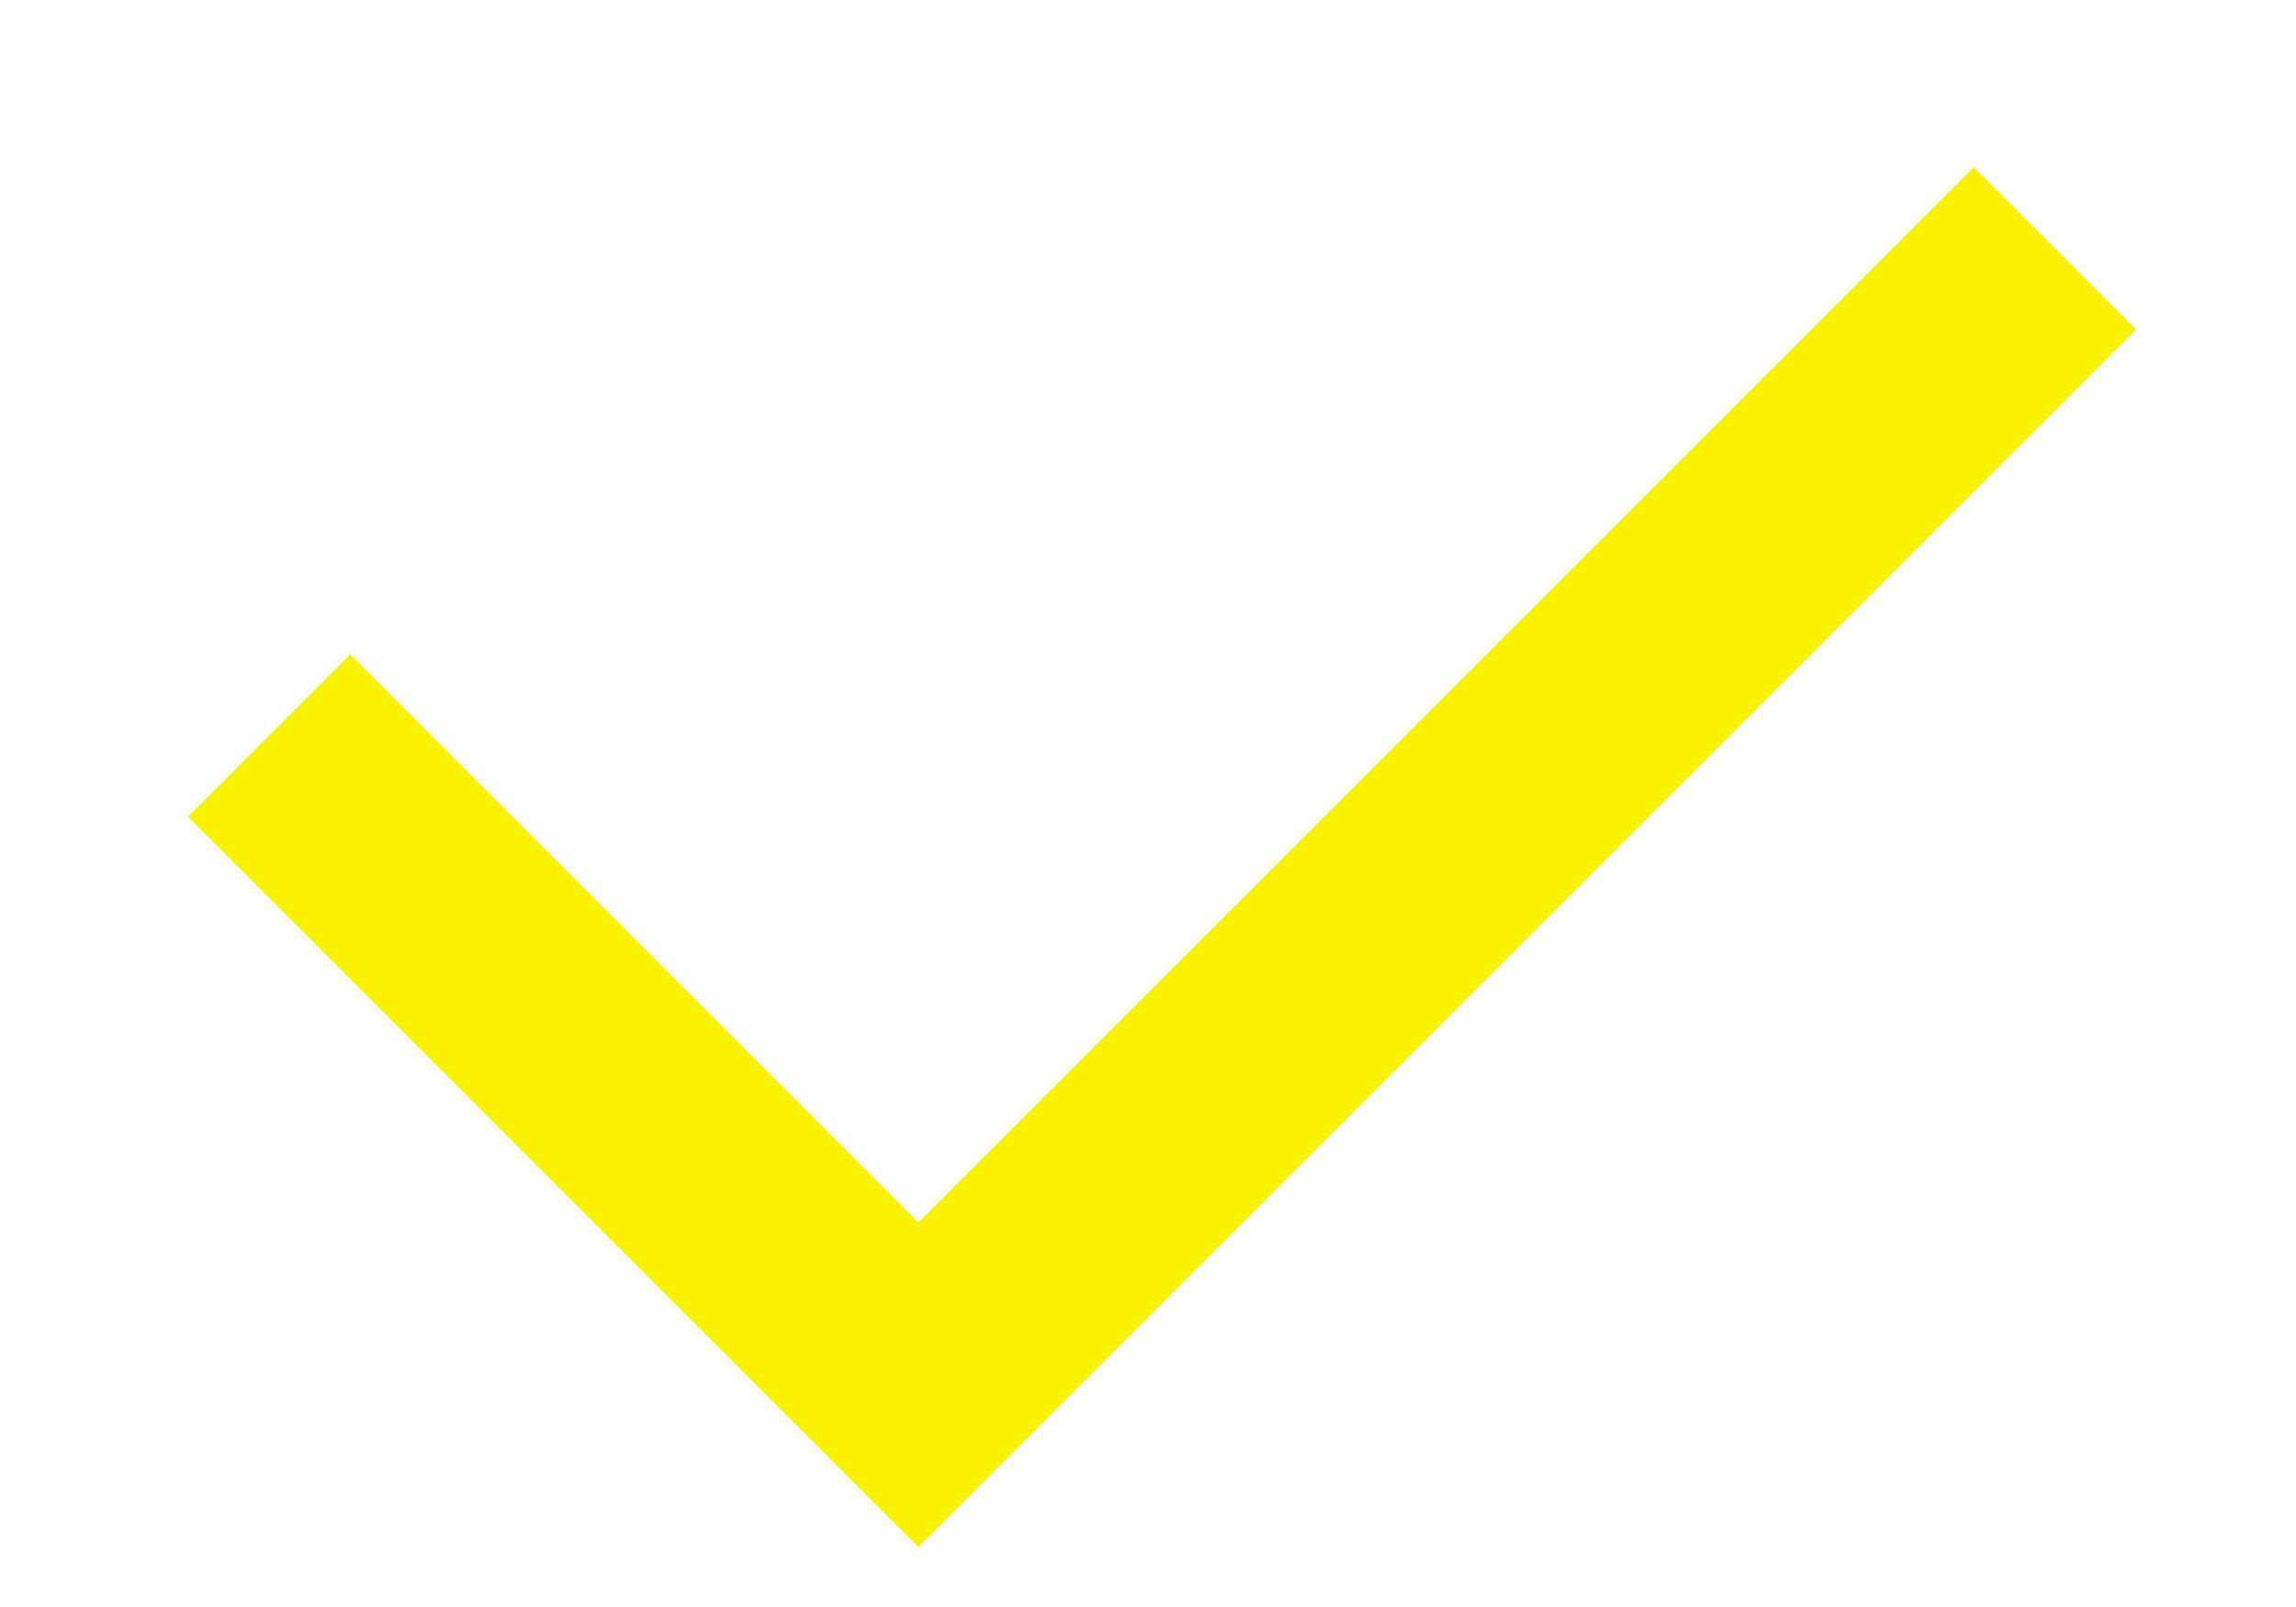
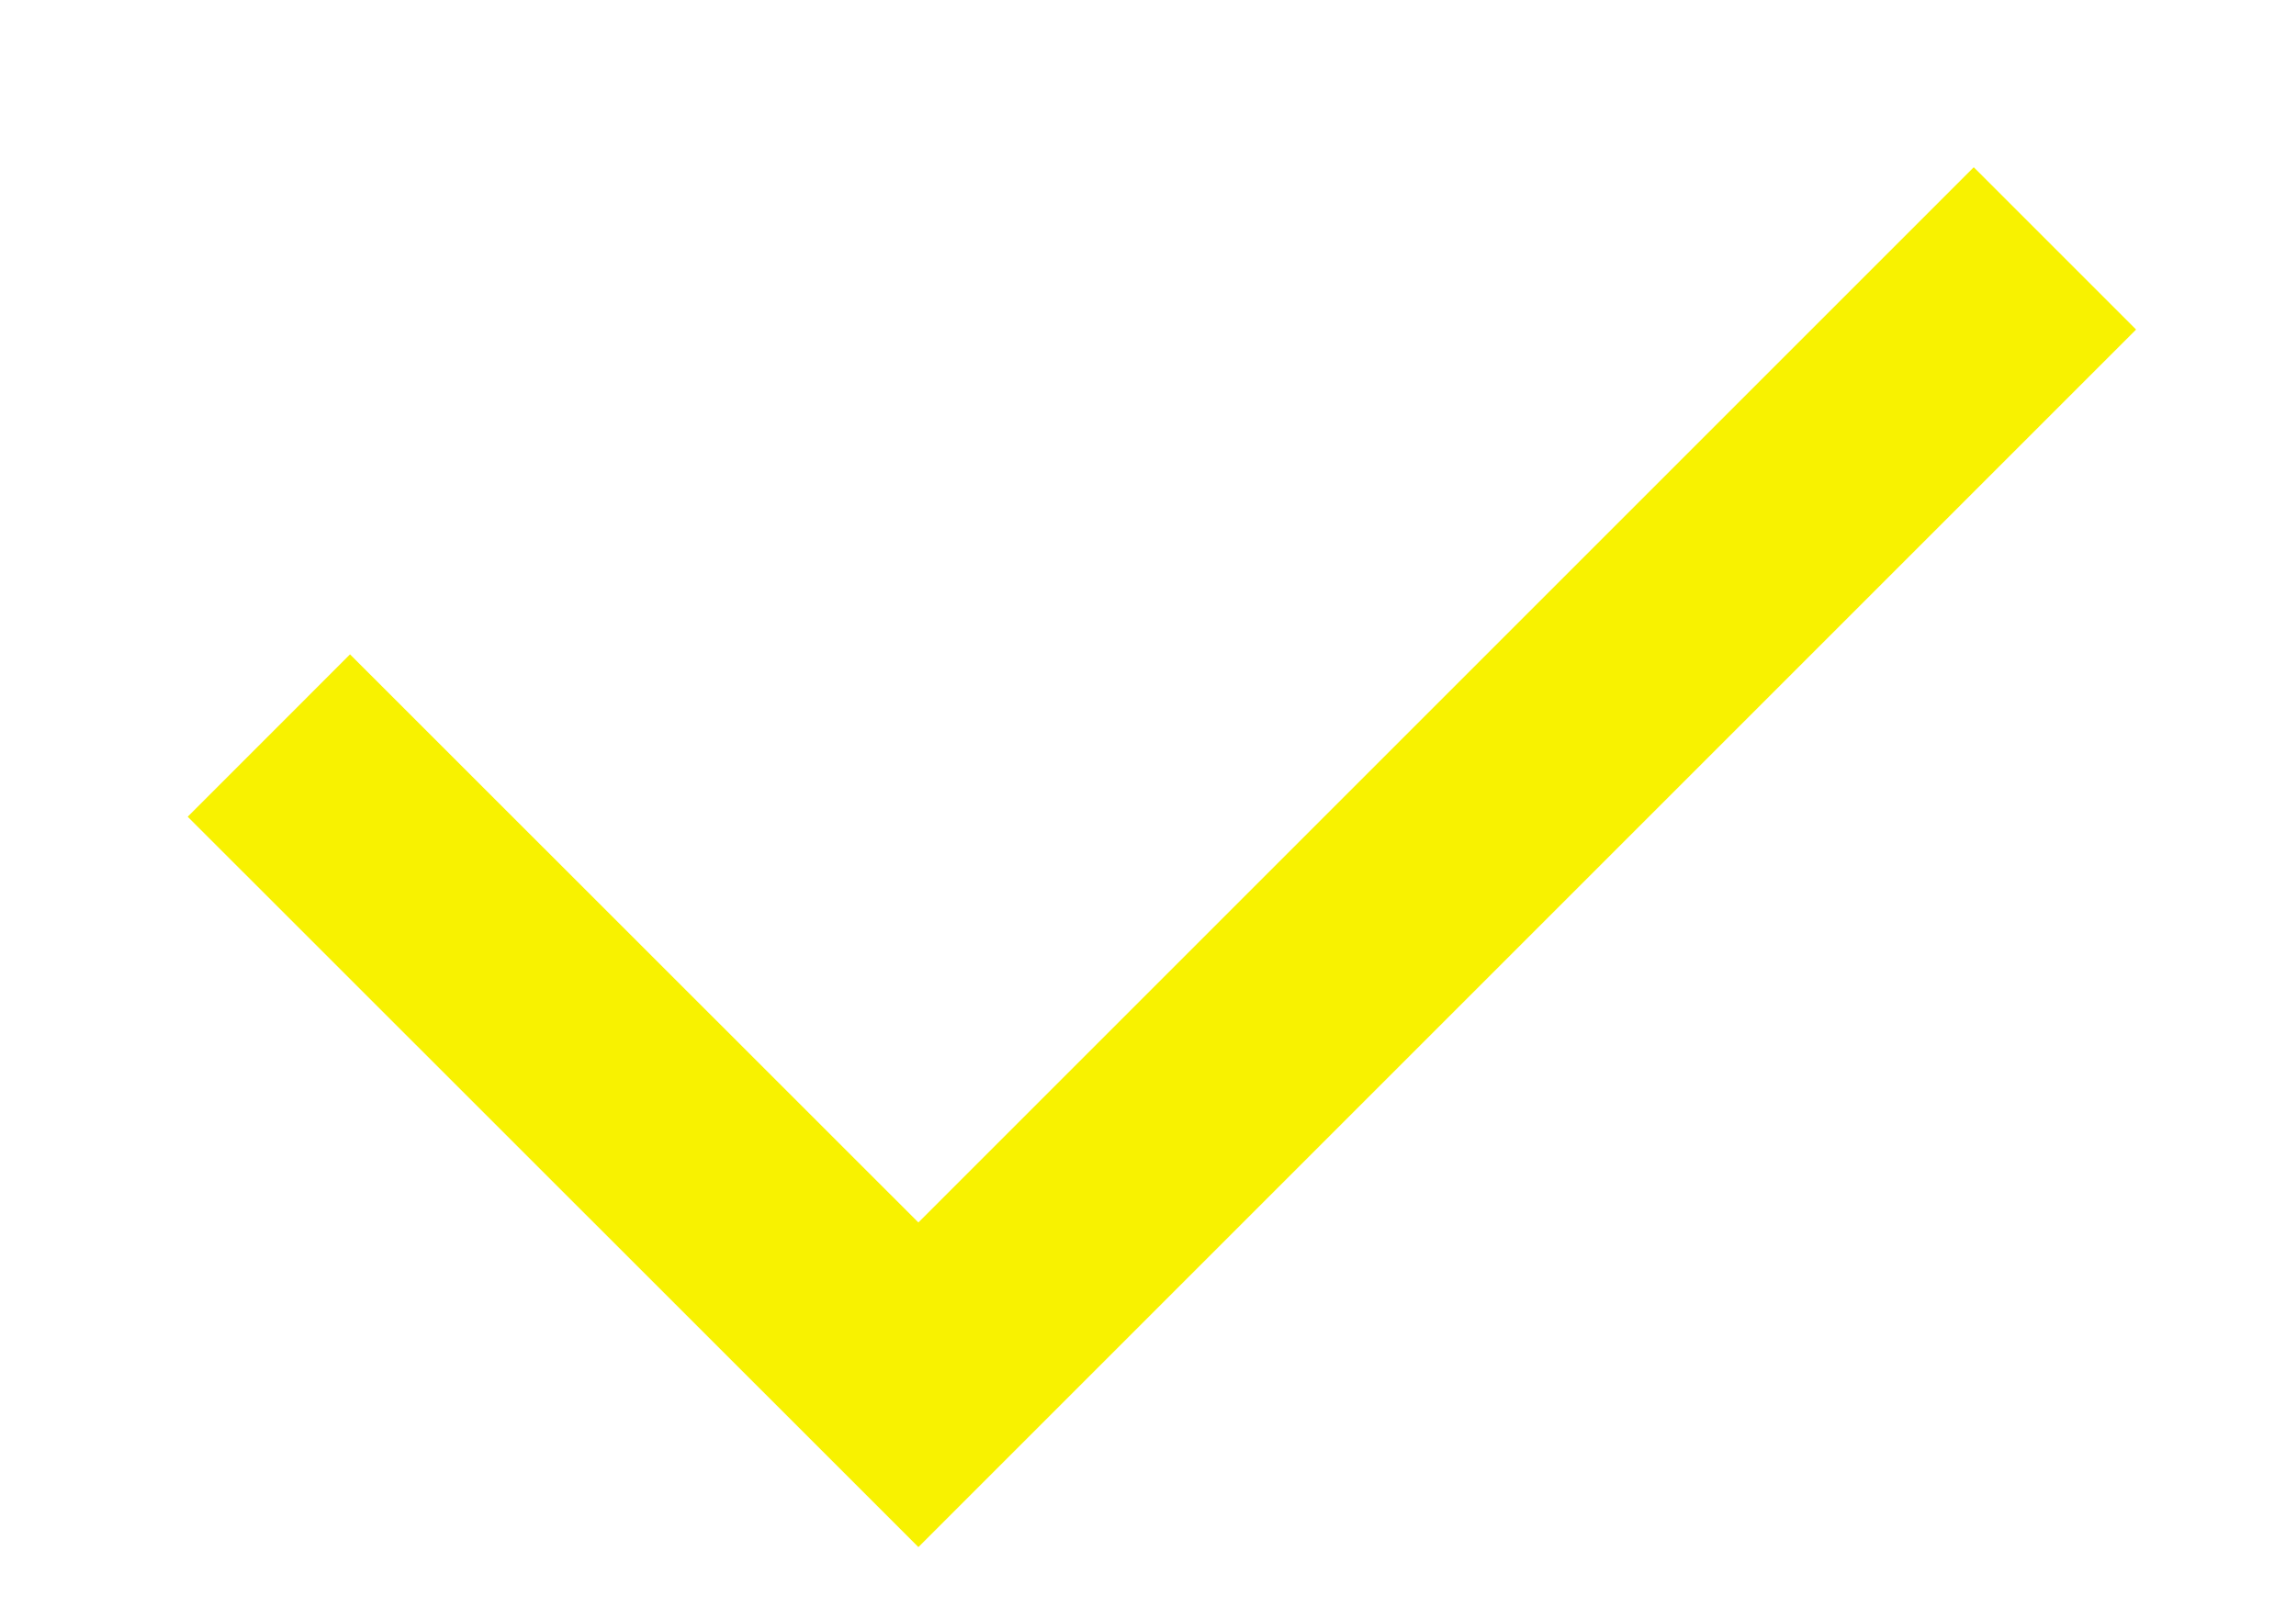
<svg xmlns="http://www.w3.org/2000/svg" width="10" height="7" viewBox="0 0 10 7" fill="none">
-   <path d="M8.95 1.082L4 6.032L1.172 3.204" stroke="#F8F200" />
+   <path d="M8.95 1.082L4 6.032L1.171 3.204" stroke="#F8F200" />
</svg>
